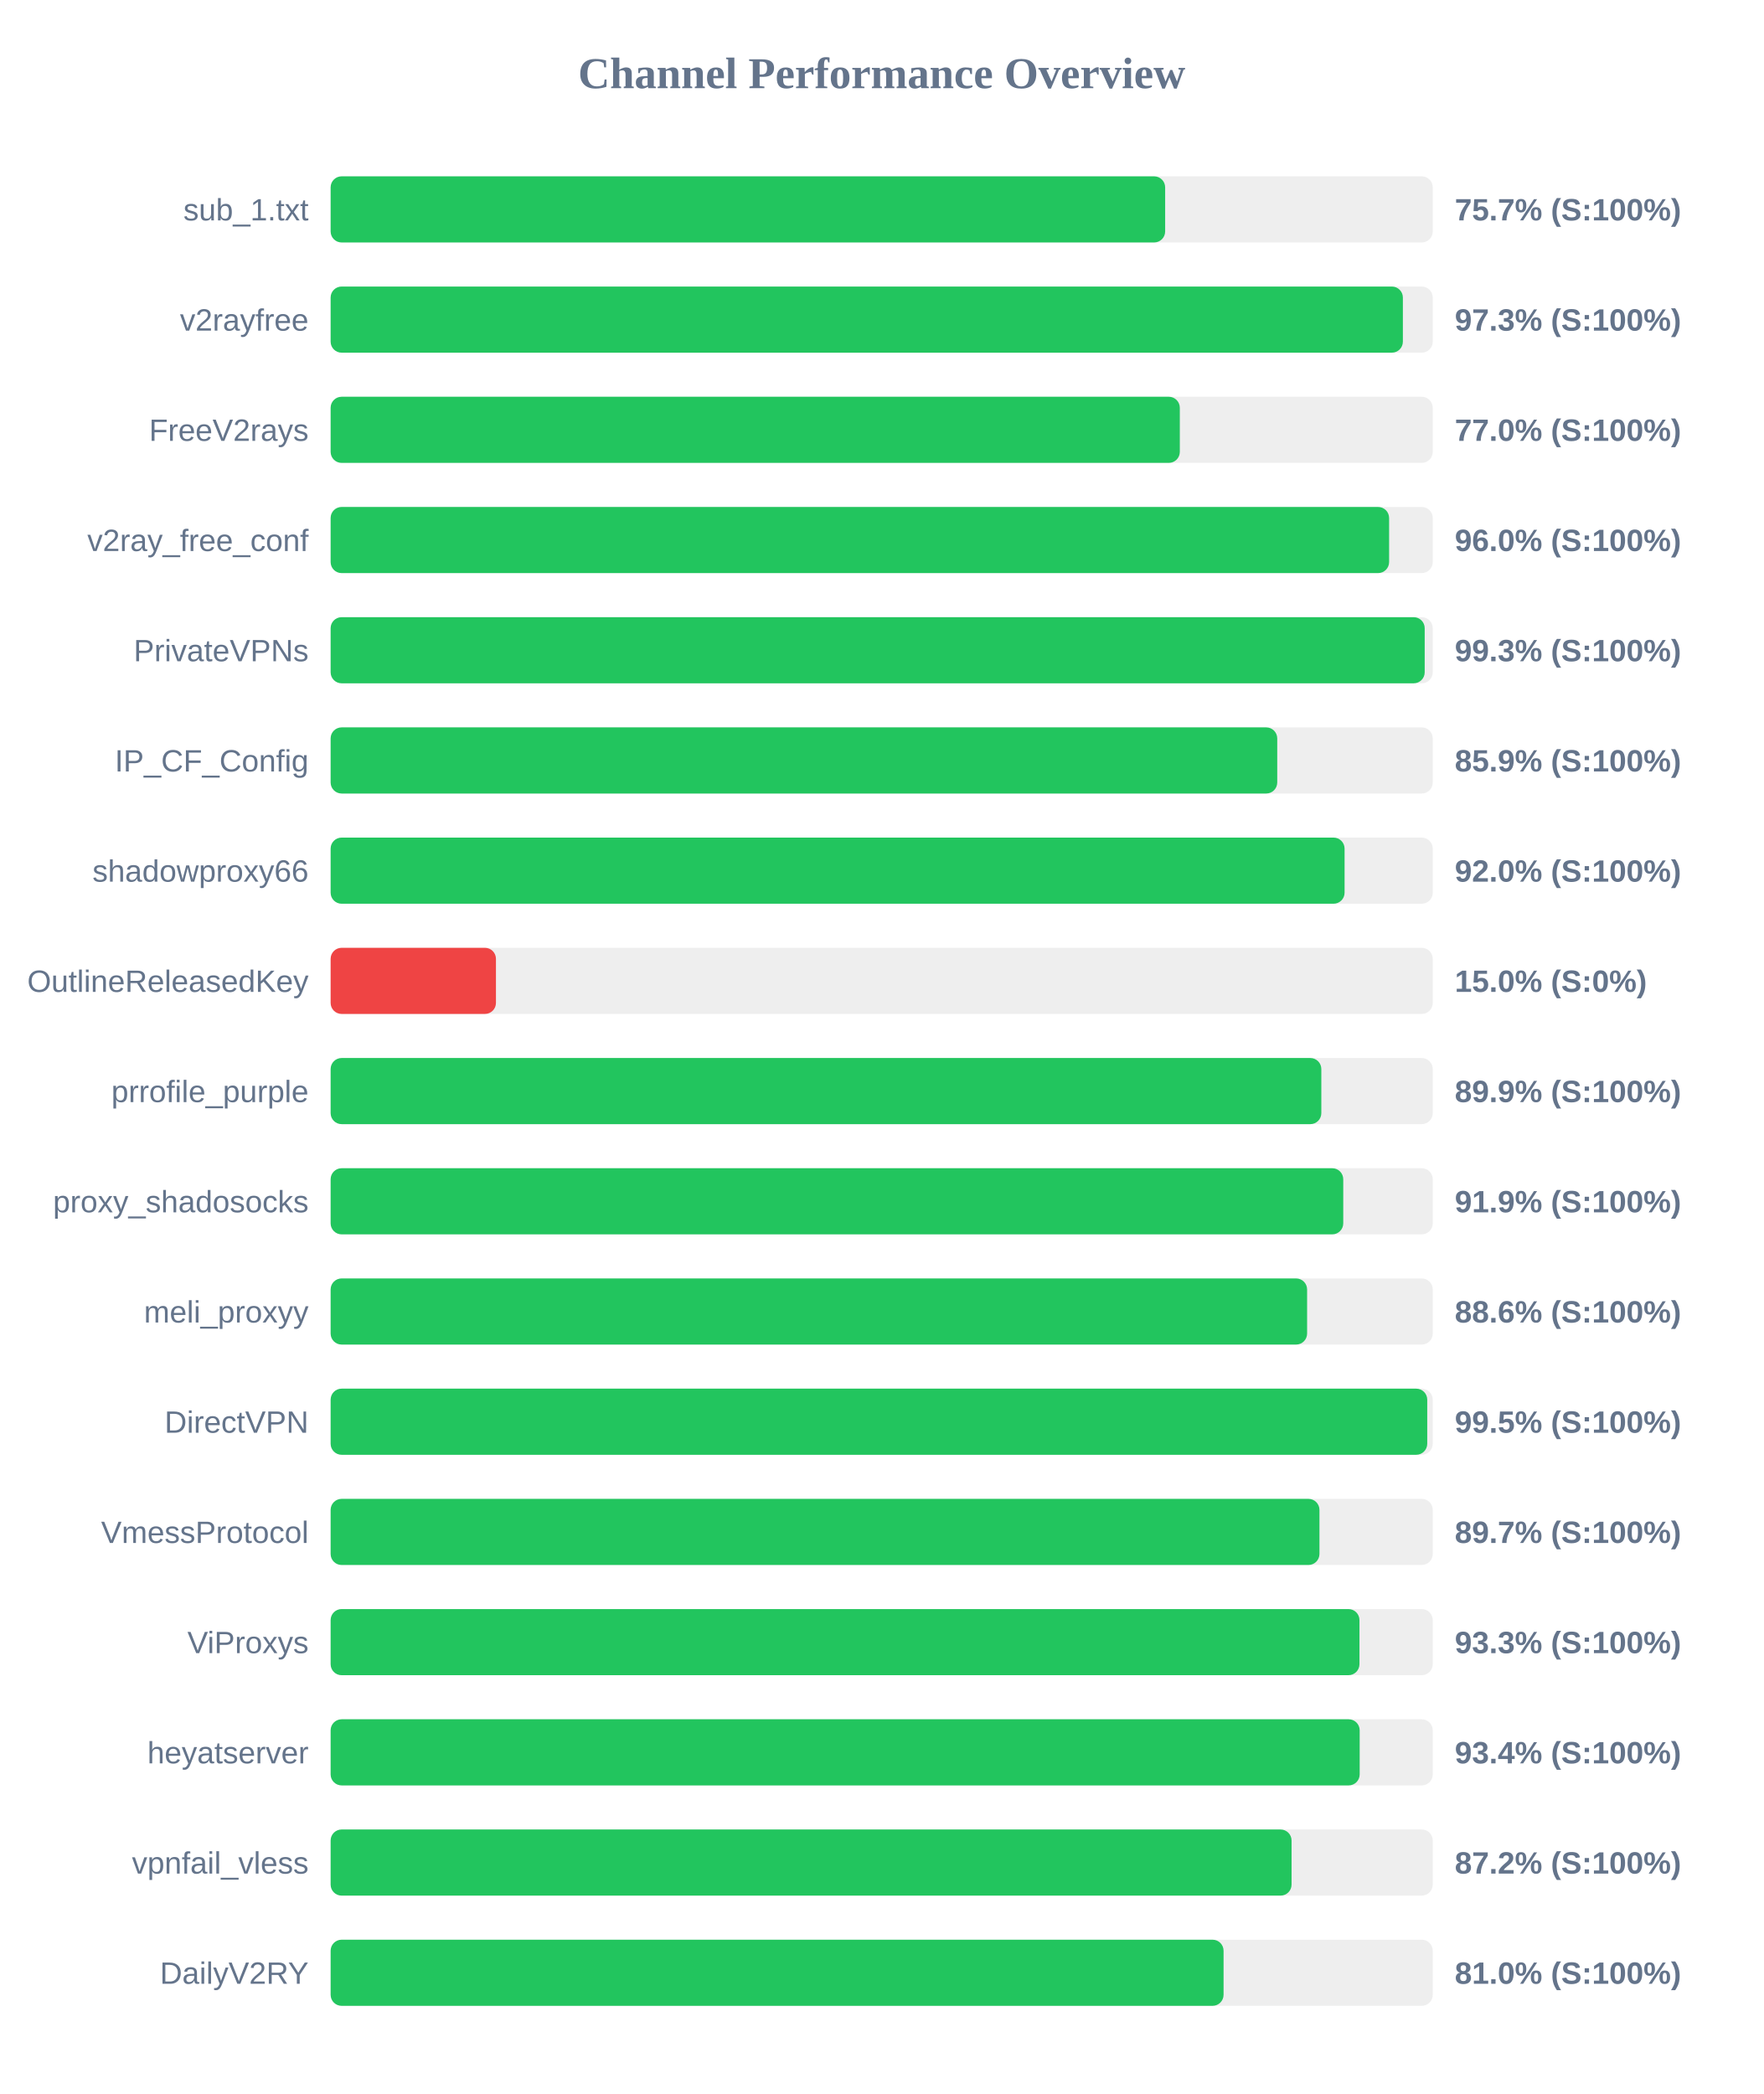
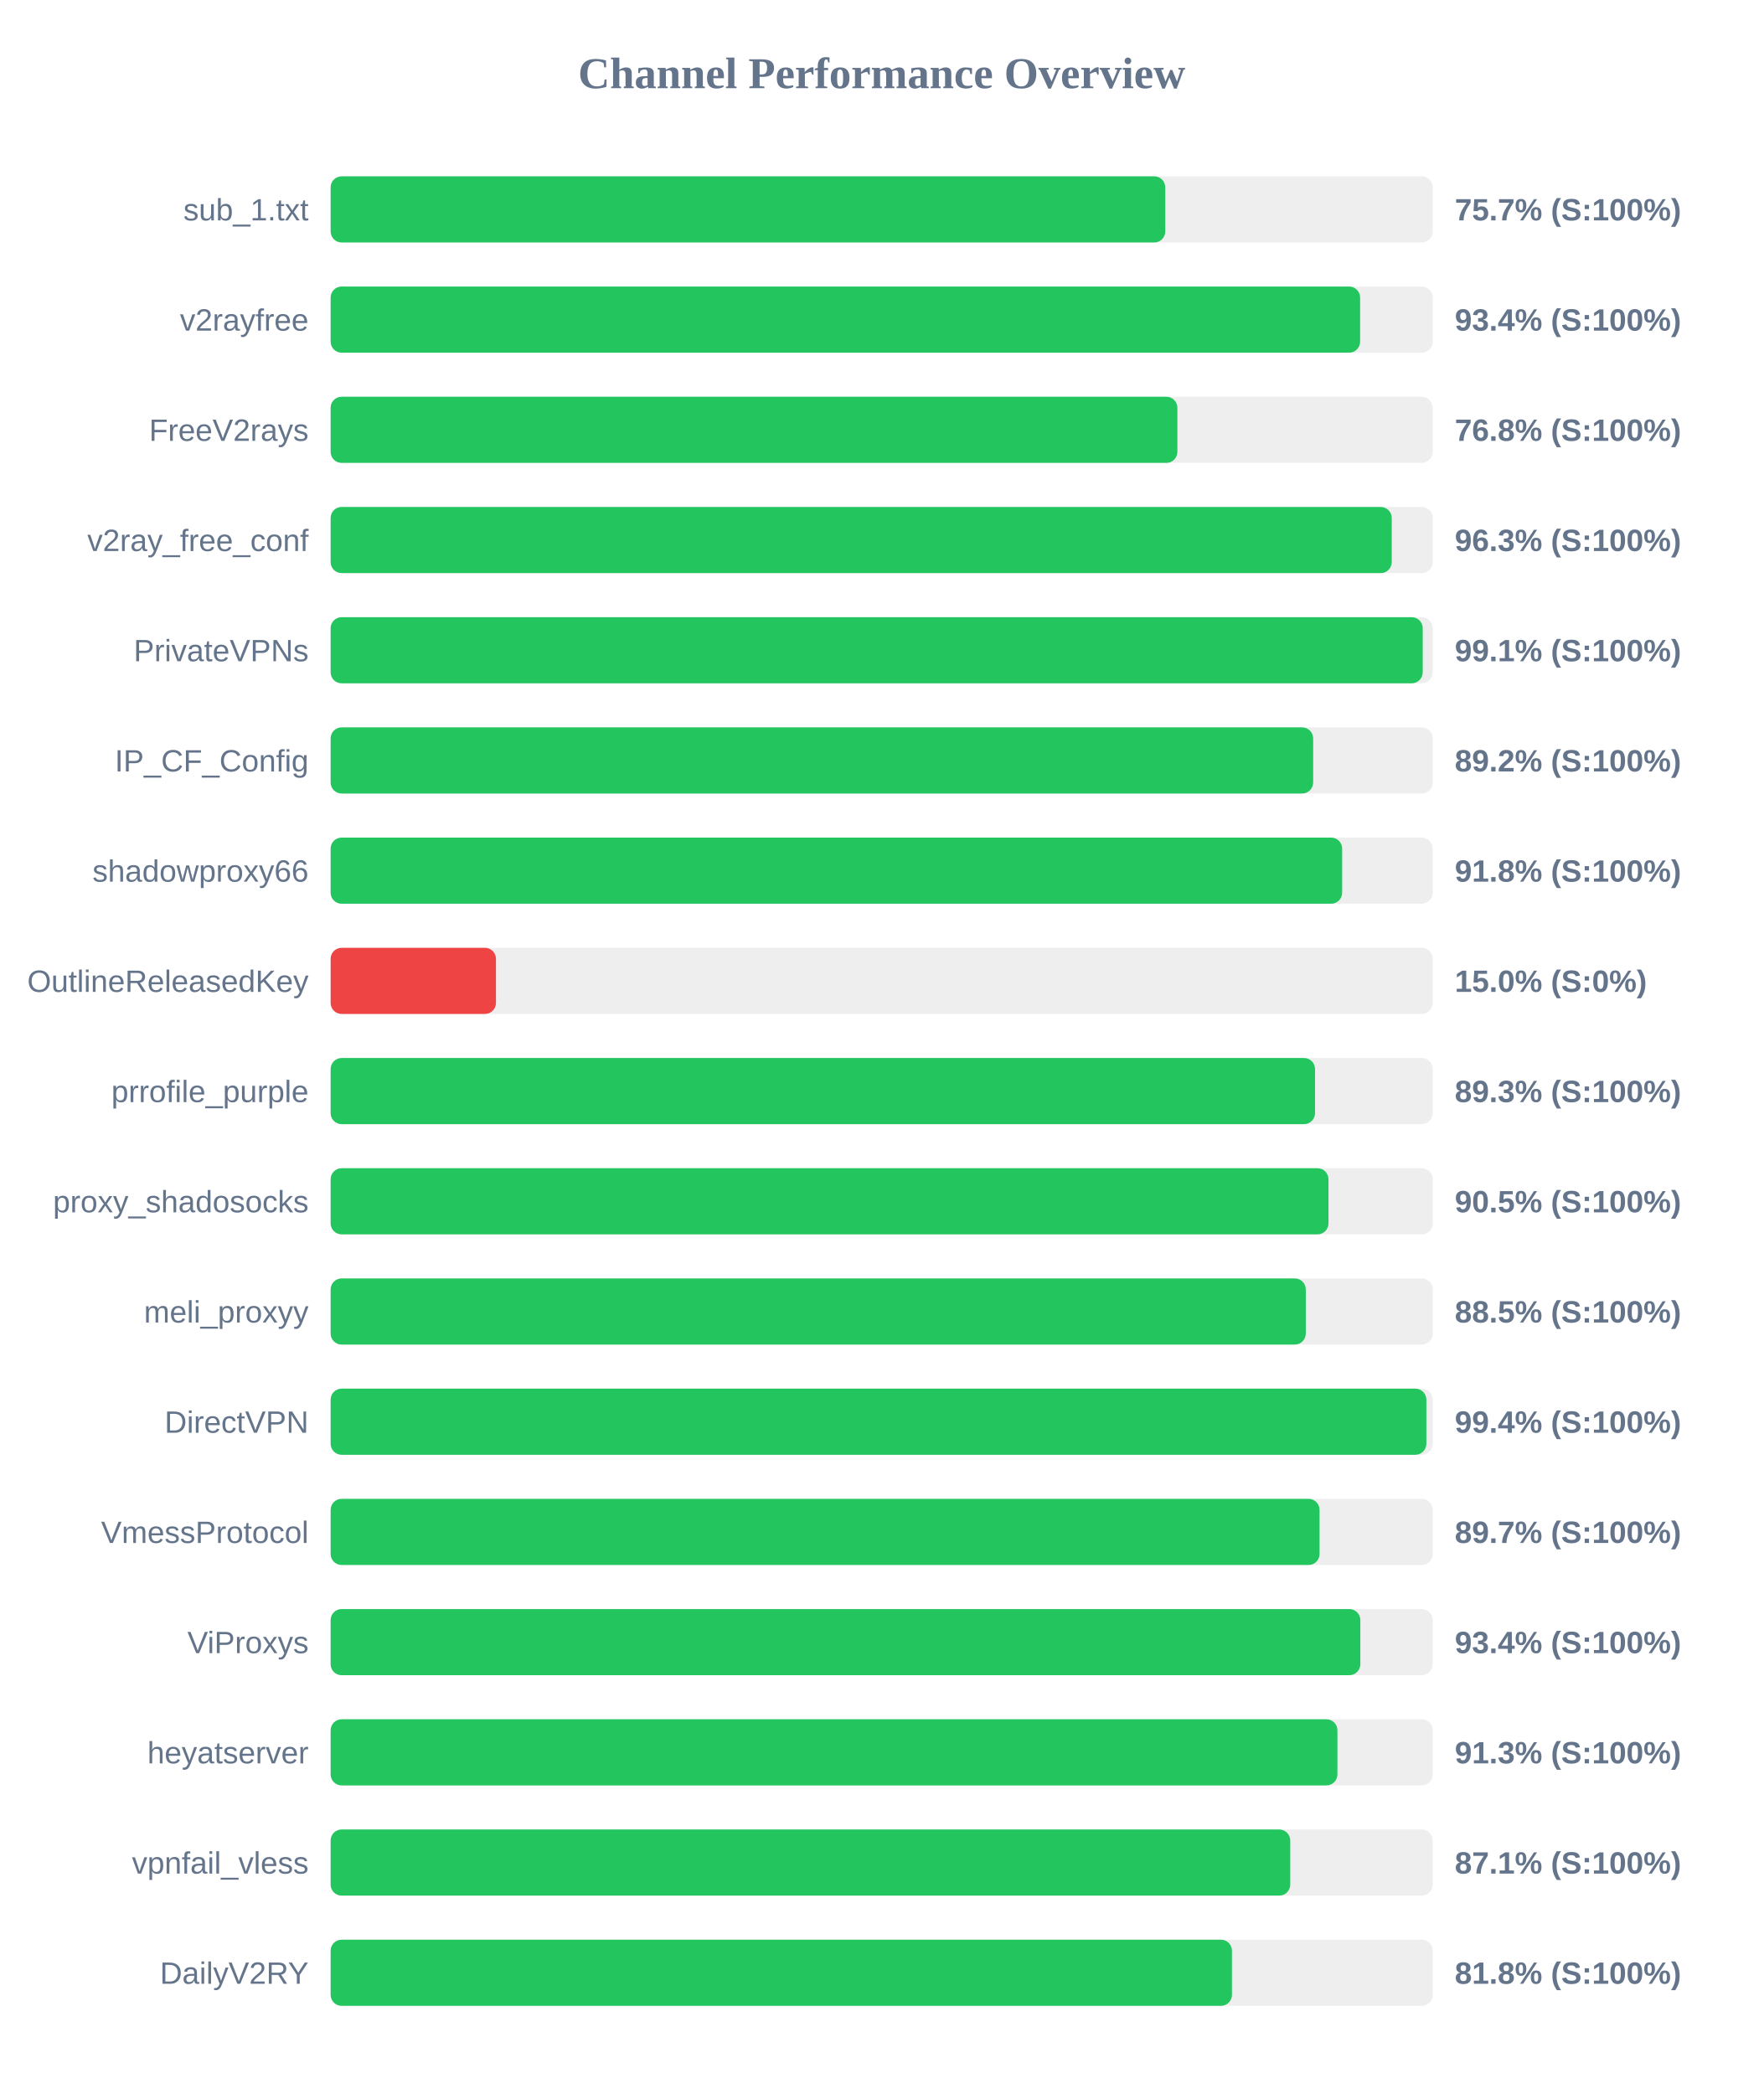
<svg xmlns="http://www.w3.org/2000/svg" width="800" height="950" version="1.1">
  <style>
        .row { font: 14px Arial; fill: #64748b; }
        .score { font: bold 14px Arial; fill: #64748b; }
    </style>
  <text x="400" y="40" text-anchor="middle" font-size="20px" font-weight="bold" fill="#64748b">Channel Performance Overview</text>
  <rect x="150" y="80" width="500" height="30" fill="#eee" rx="5" />
-   <rect x="150" y="80" width="378.6" height="30" fill="#22c55e" rx="5" />
+   <rect x="150" y="80" width="378.65" height="30" fill="#22c55e" rx="5" />
  <text x="140" y="100" text-anchor="end" class="row">sub_1.txt</text>
  <text x="660" y="100" text-anchor="start" class="score">75.7% (S:100%)</text>
  <rect x="150" y="130" width="500" height="30" fill="#eee" rx="5" />
-   <rect x="150" y="130" width="486.45" height="30" fill="#22c55e" rx="5" />
+   <rect x="150" y="130" width="467.05" height="30" fill="#22c55e" rx="5" />
  <text x="140" y="150" text-anchor="end" class="row">v2rayfree</text>
-   <text x="660" y="150" text-anchor="start" class="score">97.3% (S:100%)</text>
+   <text x="660" y="150" text-anchor="start" class="score">93.4% (S:100%)</text>
  <rect x="150" y="180" width="500" height="30" fill="#eee" rx="5" />
-   <rect x="150" y="180" width="385.25" height="30" fill="#22c55e" rx="5" />
+   <rect x="150" y="180" width="384.15" height="30" fill="#22c55e" rx="5" />
  <text x="140" y="200" text-anchor="end" class="row">FreeV2rays</text>
-   <text x="660" y="200" text-anchor="start" class="score">77.0% (S:100%)</text>
+   <text x="660" y="200" text-anchor="start" class="score">76.8% (S:100%)</text>
  <rect x="150" y="230" width="500" height="30" fill="#eee" rx="5" />
-   <rect x="150" y="230" width="480.2" height="30" fill="#22c55e" rx="5" />
+   <rect x="150" y="230" width="481.4" height="30" fill="#22c55e" rx="5" />
  <text x="140" y="250" text-anchor="end" class="row">v2ray_free_conf</text>
-   <text x="660" y="250" text-anchor="start" class="score">96.0% (S:100%)</text>
+   <text x="660" y="250" text-anchor="start" class="score">96.3% (S:100%)</text>
  <rect x="150" y="280" width="500" height="30" fill="#eee" rx="5" />
-   <rect x="150" y="280" width="496.35" height="30" fill="#22c55e" rx="5" />
+   <rect x="150" y="280" width="495.45" height="30" fill="#22c55e" rx="5" />
  <text x="140" y="300" text-anchor="end" class="row">PrivateVPNs</text>
-   <text x="660" y="300" text-anchor="start" class="score">99.3% (S:100%)</text>
+   <text x="660" y="300" text-anchor="start" class="score">99.1% (S:100%)</text>
  <rect x="150" y="330" width="500" height="30" fill="#eee" rx="5" />
-   <rect x="150" y="330" width="429.45" height="30" fill="#22c55e" rx="5" />
+   <rect x="150" y="330" width="445.75" height="30" fill="#22c55e" rx="5" />
  <text x="140" y="350" text-anchor="end" class="row">IP_CF_Config</text>
-   <text x="660" y="350" text-anchor="start" class="score">85.9% (S:100%)</text>
+   <text x="660" y="350" text-anchor="start" class="score">89.2% (S:100%)</text>
  <rect x="150" y="380" width="500" height="30" fill="#eee" rx="5" />
-   <rect x="150" y="380" width="460.0" height="30" fill="#22c55e" rx="5" />
+   <rect x="150" y="380" width="458.9" height="30" fill="#22c55e" rx="5" />
  <text x="140" y="400" text-anchor="end" class="row">shadowproxy66</text>
-   <text x="660" y="400" text-anchor="start" class="score">92.0% (S:100%)</text>
+   <text x="660" y="400" text-anchor="start" class="score">91.8% (S:100%)</text>
  <rect x="150" y="430" width="500" height="30" fill="#eee" rx="5" />
  <rect x="150" y="430" width="75.0" height="30" fill="#ef4444" rx="5" />
  <text x="140" y="450" text-anchor="end" class="row">OutlineReleasedKey</text>
  <text x="660" y="450" text-anchor="start" class="score">15.0% (S:0%)</text>
  <rect x="150" y="480" width="500" height="30" fill="#eee" rx="5" />
-   <rect x="150" y="480" width="449.45" height="30" fill="#22c55e" rx="5" />
+   <rect x="150" y="480" width="446.6" height="30" fill="#22c55e" rx="5" />
  <text x="140" y="500" text-anchor="end" class="row">prrofile_purple</text>
-   <text x="660" y="500" text-anchor="start" class="score">89.9% (S:100%)</text>
+   <text x="660" y="500" text-anchor="start" class="score">89.3% (S:100%)</text>
  <rect x="150" y="530" width="500" height="30" fill="#eee" rx="5" />
-   <rect x="150" y="530" width="459.4" height="30" fill="#22c55e" rx="5" />
+   <rect x="150" y="530" width="452.7" height="30" fill="#22c55e" rx="5" />
  <text x="140" y="550" text-anchor="end" class="row">proxy_shadosocks</text>
-   <text x="660" y="550" text-anchor="start" class="score">91.9% (S:100%)</text>
+   <text x="660" y="550" text-anchor="start" class="score">90.5% (S:100%)</text>
  <rect x="150" y="580" width="500" height="30" fill="#eee" rx="5" />
-   <rect x="150" y="580" width="443.0" height="30" fill="#22c55e" rx="5" />
+   <rect x="150" y="580" width="442.4" height="30" fill="#22c55e" rx="5" />
  <text x="140" y="600" text-anchor="end" class="row">meli_proxyy</text>
-   <text x="660" y="600" text-anchor="start" class="score">88.6% (S:100%)</text>
+   <text x="660" y="600" text-anchor="start" class="score">88.5% (S:100%)</text>
  <rect x="150" y="630" width="500" height="30" fill="#eee" rx="5" />
-   <rect x="150" y="630" width="497.5" height="30" fill="#22c55e" rx="5" />
+   <rect x="150" y="630" width="497.1" height="30" fill="#22c55e" rx="5" />
  <text x="140" y="650" text-anchor="end" class="row">DirectVPN</text>
-   <text x="660" y="650" text-anchor="start" class="score">99.5% (S:100%)</text>
+   <text x="660" y="650" text-anchor="start" class="score">99.4% (S:100%)</text>
  <rect x="150" y="680" width="500" height="30" fill="#eee" rx="5" />
-   <rect x="150" y="680" width="448.6" height="30" fill="#22c55e" rx="5" />
+   <rect x="150" y="680" width="448.65" height="30" fill="#22c55e" rx="5" />
  <text x="140" y="700" text-anchor="end" class="row">VmessProtocol</text>
  <text x="660" y="700" text-anchor="start" class="score">89.7% (S:100%)</text>
  <rect x="150" y="730" width="500" height="30" fill="#eee" rx="5" />
-   <rect x="150" y="730" width="466.75" height="30" fill="#22c55e" rx="5" />
+   <rect x="150" y="730" width="467.15" height="30" fill="#22c55e" rx="5" />
  <text x="140" y="750" text-anchor="end" class="row">ViProxys</text>
-   <text x="660" y="750" text-anchor="start" class="score">93.3% (S:100%)</text>
+   <text x="660" y="750" text-anchor="start" class="score">93.4% (S:100%)</text>
  <rect x="150" y="780" width="500" height="30" fill="#eee" rx="5" />
-   <rect x="150" y="780" width="466.85" height="30" fill="#22c55e" rx="5" />
+   <rect x="150" y="780" width="456.75" height="30" fill="#22c55e" rx="5" />
  <text x="140" y="800" text-anchor="end" class="row">heyatserver</text>
-   <text x="660" y="800" text-anchor="start" class="score">93.4% (S:100%)</text>
+   <text x="660" y="800" text-anchor="start" class="score">91.3% (S:100%)</text>
  <rect x="150" y="830" width="500" height="30" fill="#eee" rx="5" />
-   <rect x="150" y="830" width="435.95" height="30" fill="#22c55e" rx="5" />
+   <rect x="150" y="830" width="435.35" height="30" fill="#22c55e" rx="5" />
  <text x="140" y="850" text-anchor="end" class="row">vpnfail_vless</text>
-   <text x="660" y="850" text-anchor="start" class="score">87.2% (S:100%)</text>
+   <text x="660" y="850" text-anchor="start" class="score">87.1% (S:100%)</text>
  <rect x="150" y="880" width="500" height="30" fill="#eee" rx="5" />
-   <rect x="150" y="880" width="405.1" height="30" fill="#22c55e" rx="5" />
+   <rect x="150" y="880" width="408.9" height="30" fill="#22c55e" rx="5" />
  <text x="140" y="900" text-anchor="end" class="row">DailyV2RY</text>
-   <text x="660" y="900" text-anchor="start" class="score">81.0% (S:100%)</text>
+   <text x="660" y="900" text-anchor="start" class="score">81.8% (S:100%)</text>
</svg>
